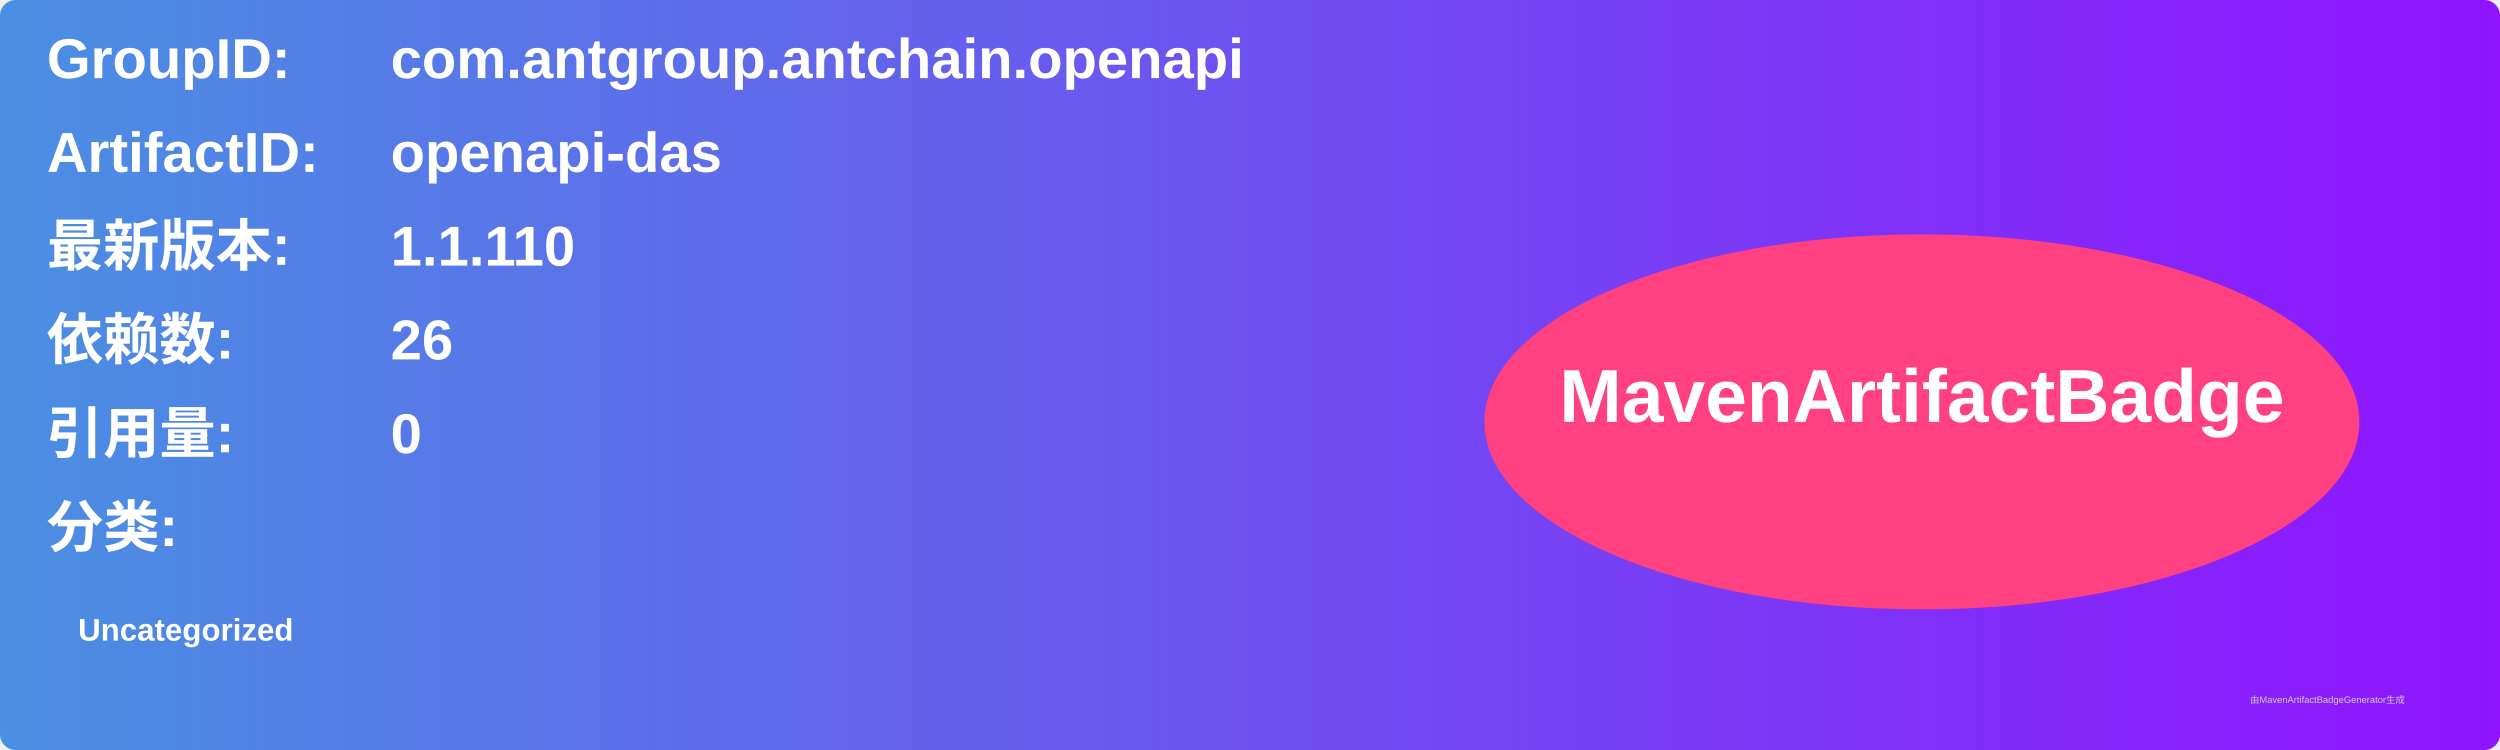
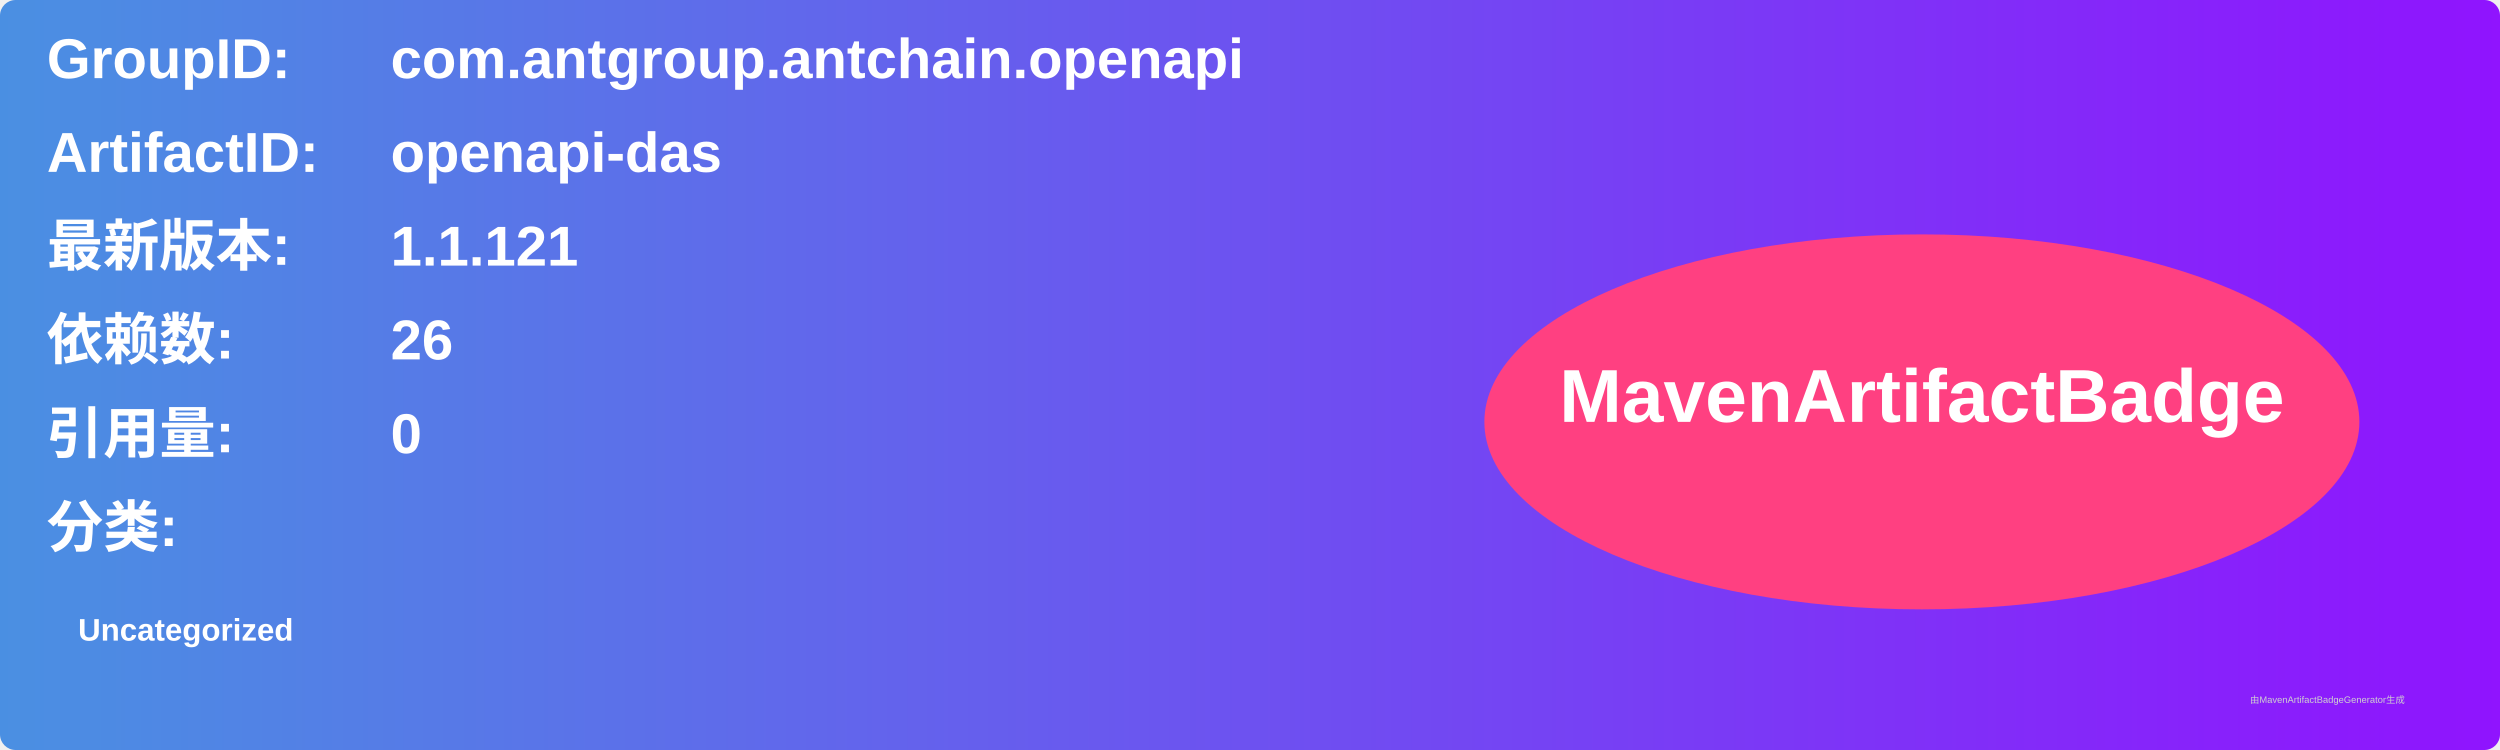
<svg xmlns="http://www.w3.org/2000/svg" width="800" height="240" viewBox="0 0 800 240">
  <linearGradient id="grad" x1="0%" y1="0%" x2="100%" y2="0%">
    <stop offset="0%" stop-color="#4a90e2" />
    <stop offset="100%" stop-color="#9013fe" />
  </linearGradient>
  <rect width="100%" height="100%" rx="5" ry="5" fill="url(#grad)" />
  <g transform="translate(15, 15)">
    <text x="0" y="10" font-family="Arial" font-size="18" fill="white" font-weight="bold" width="260">GroupID:</text>
    <text x="110" y="10" font-family="Arial" font-size="18" fill="white" font-weight="bold" width="460">com.antgroup.antchain.openapi</text>
    <text x="0" y="40" font-family="Arial" font-size="18" fill="white" font-weight="bold" width="260">ArtifactID:</text>
    <text x="110" y="40" font-family="Arial" font-size="18" fill="white" font-weight="bold" width="460">openapi-das</text>
    <text x="0" y="70" font-family="Arial" font-size="18" fill="white" font-weight="bold">最新版本:</text>
    <text x="110" y="70" font-family="Arial" font-size="18" fill="white" font-weight="bold">
-       <tspan font-weight="bold">1.1.110</tspan>
+       <tspan font-weight="bold">1.1.121</tspan>
    </text>
    <text x="0" y="100" font-family="Arial" font-size="18" fill="white" font-weight="bold">依赖数: </text>
    <text x="110" y="100" font-family="Arial" font-size="18" fill="white">
      <tspan font-weight="bold">26</tspan>
    </text>
    <text x="0" y="130" font-family="Arial" font-size="18" fill="white" font-weight="bold">引用量: </text>
    <text x="110" y="130" font-family="Arial" font-size="18" fill="white">
      <tspan font-weight="bold">0</tspan>
    </text>
    <text x="0" y="160" font-family="Arial" font-size="18" fill="white" font-weight="bold">分类:</text>
    <text x="10" y="190" font-family="Arial" font-size="10" fill="white">
      <tspan font-weight="bold">Uncategorized</tspan>
    </text>
    <ellipse cx="600" cy="120" rx="140" ry="60" fill="#ff4081" />
    <text x="600" y="120" text-anchor="middle" font-family="Arial" font-size="24" fill="white" font-weight="bold">MavenArtifactBadge</text>
  </g>
  <text x="720" y="225" font-family="Arial" font-size="3" fill="#d0d0d0">由MavenArtifactBadgeGenerator生成</text>
</svg>
